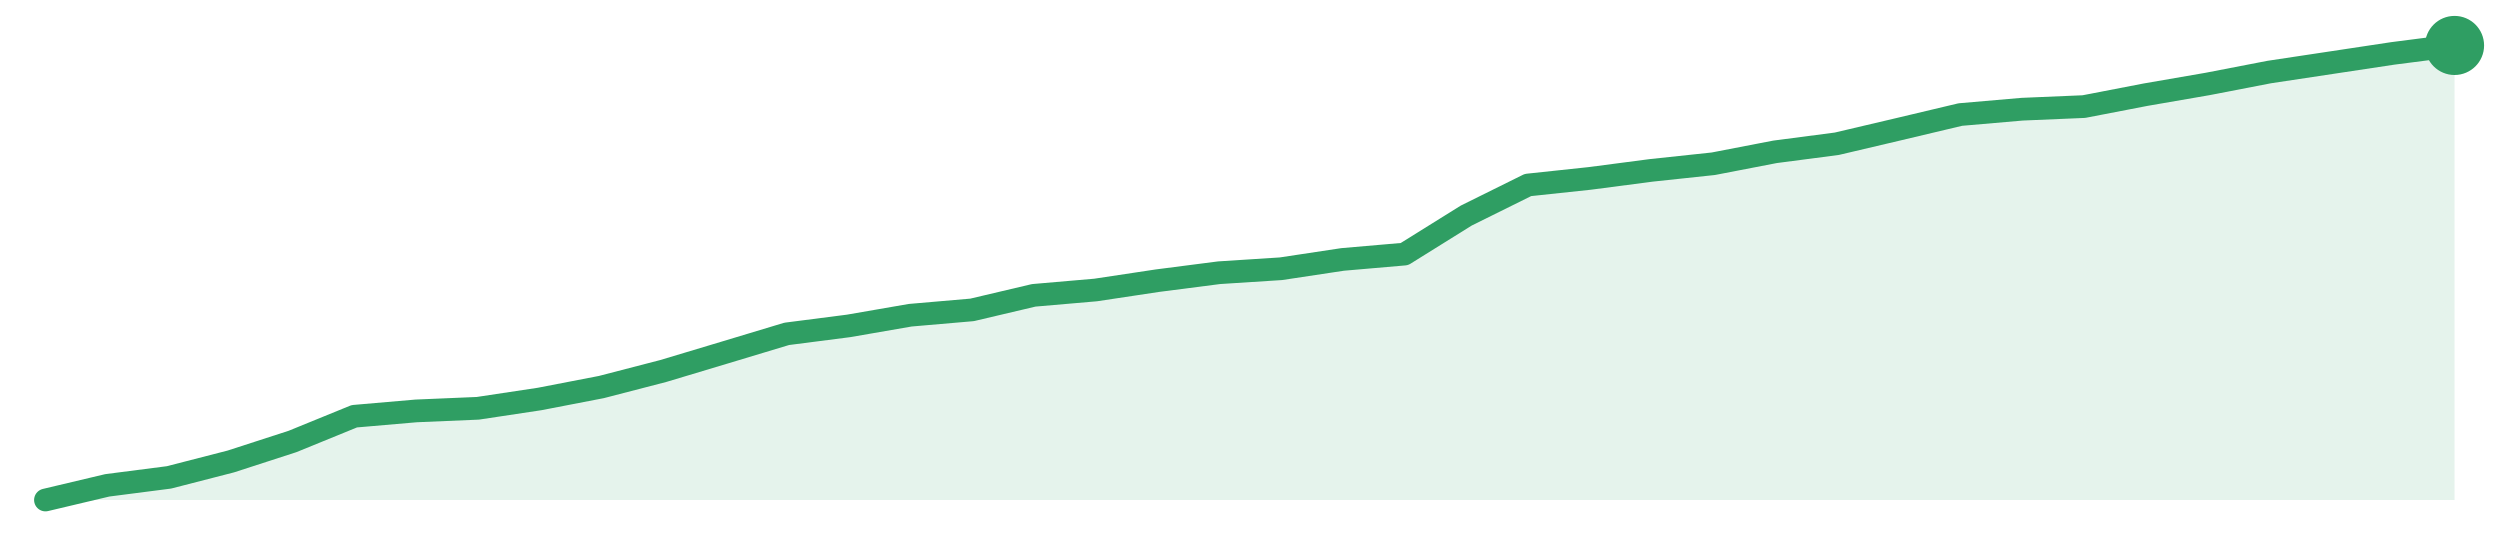
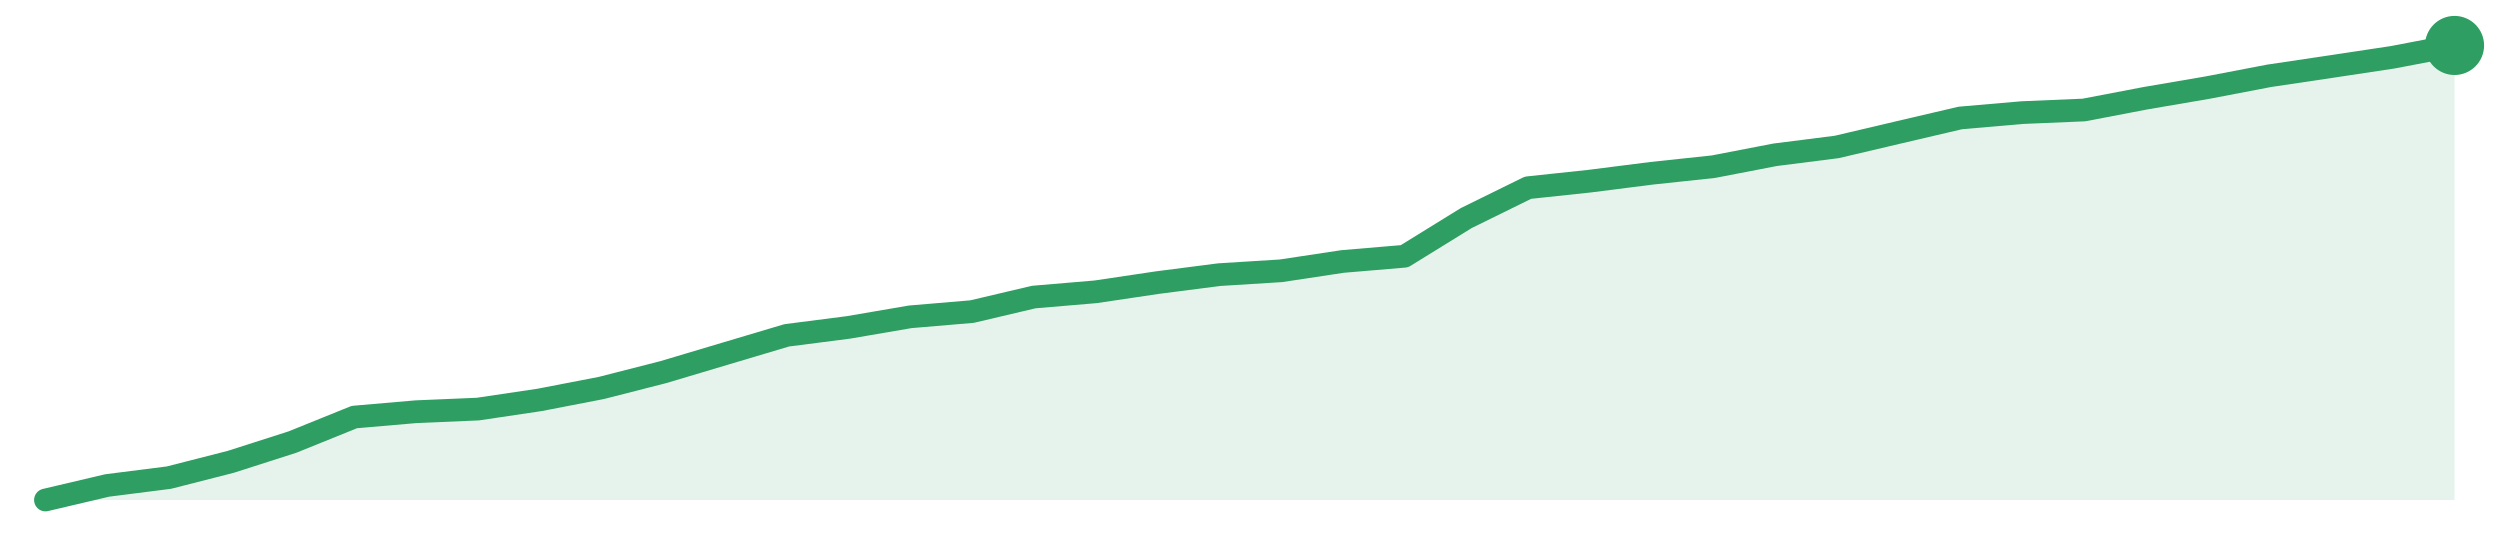
<svg xmlns="http://www.w3.org/2000/svg" width="220" height="48" viewBox="0 0 220 48" role="img" aria-label="trend">
-   <path d="M4.0,44.0 L4.0,44.0 L9.44,42.71 L14.87,42.01 L20.31,40.61 L25.74,38.85 L31.18,36.63 L36.62,36.16 L42.05,35.93 L47.49,35.11 L52.92,34.06 L58.36,32.65 L63.79,31.02 L69.23,29.38 L74.67,28.68 L80.1,27.74 L85.54,27.27 L90.97,25.99 L96.41,25.52 L101.85,24.7 L107.28,24.0 L112.72,23.65 L118.15,22.83 L123.59,22.36 L129.03,18.97 L134.46,16.28 L139.9,15.7 L145.33,14.99 L150.77,14.41 L156.21,13.36 L161.64,12.65 L167.08,11.37 L172.51,10.08 L177.95,9.61 L183.38,9.38 L188.82,8.33 L194.26,7.39 L199.69,6.34 L205.13,5.52 L210.56,4.7 L216.0,4.0 L216.0,44.0 Z" fill="#2f9e631f" />
-   <path d="M4.0,44.0 L9.44,42.71 L14.87,42.01 L20.31,40.61 L25.74,38.85 L31.18,36.63 L36.62,36.16 L42.05,35.93 L47.49,35.11 L52.92,34.06 L58.36,32.65 L63.79,31.02 L69.23,29.38 L74.67,28.68 L80.1,27.74 L85.54,27.27 L90.97,25.99 L96.41,25.52 L101.85,24.7 L107.28,24.0 L112.72,23.65 L118.15,22.83 L123.59,22.36 L129.03,18.97 L134.46,16.28 L139.9,15.7 L145.33,14.99 L150.77,14.41 L156.21,13.36 L161.64,12.65 L167.08,11.37 L172.51,10.08 L177.95,9.61 L183.38,9.38 L188.82,8.33 L194.26,7.39 L199.69,6.34 L205.13,5.52 L210.56,4.7 L216.0,4.0" fill="none" stroke="#2f9e63" stroke-width="2" stroke-linejoin="round" stroke-linecap="round" />
+   <path d="M4.0,44.0 L4.0,44.0 L9.44,42.72 L14.87,42.03 L20.31,40.64 L25.74,38.9 L31.18,36.7 L36.62,36.23 L42.05,36.0 L47.49,35.19 L52.92,34.14 L58.36,32.75 L63.79,31.13 L69.23,29.51 L74.67,28.81 L80.1,27.88 L85.54,27.42 L90.97,26.14 L96.41,25.68 L101.85,24.87 L107.28,24.17 L112.72,23.83 L118.15,23.01 L123.59,22.55 L129.03,19.19 L134.46,16.52 L139.9,15.94 L145.33,15.25 L150.77,14.67 L156.21,13.62 L161.64,12.93 L167.08,11.65 L172.51,10.38 L177.95,9.91 L183.38,9.68 L188.82,8.64 L194.26,7.71 L199.69,6.67 L205.13,5.86 L210.56,5.04 L216.0,4.0 L216.0,44.0 Z" fill="#2f9e631f" />
+   <path d="M4.0,44.0 L9.44,42.72 L14.87,42.03 L20.31,40.64 L25.74,38.9 L31.18,36.7 L36.62,36.23 L42.05,36.0 L47.49,35.19 L52.92,34.14 L58.36,32.75 L63.79,31.13 L69.23,29.51 L74.67,28.81 L80.1,27.88 L85.54,27.42 L90.97,26.14 L96.41,25.68 L101.85,24.87 L107.28,24.17 L112.72,23.83 L118.15,23.01 L123.59,22.55 L129.03,19.19 L134.46,16.52 L139.9,15.94 L145.33,15.25 L150.77,14.67 L156.21,13.62 L161.64,12.93 L167.08,11.65 L172.51,10.38 L177.95,9.91 L183.38,9.68 L188.82,8.64 L194.26,7.71 L199.69,6.67 L205.13,5.86 L210.56,5.04 L216.0,4.0" fill="none" stroke="#2f9e63" stroke-width="2" stroke-linejoin="round" stroke-linecap="round" />
  <circle cx="216.0" cy="4.0" r="2.6" fill="#2f9e63" />
</svg>
